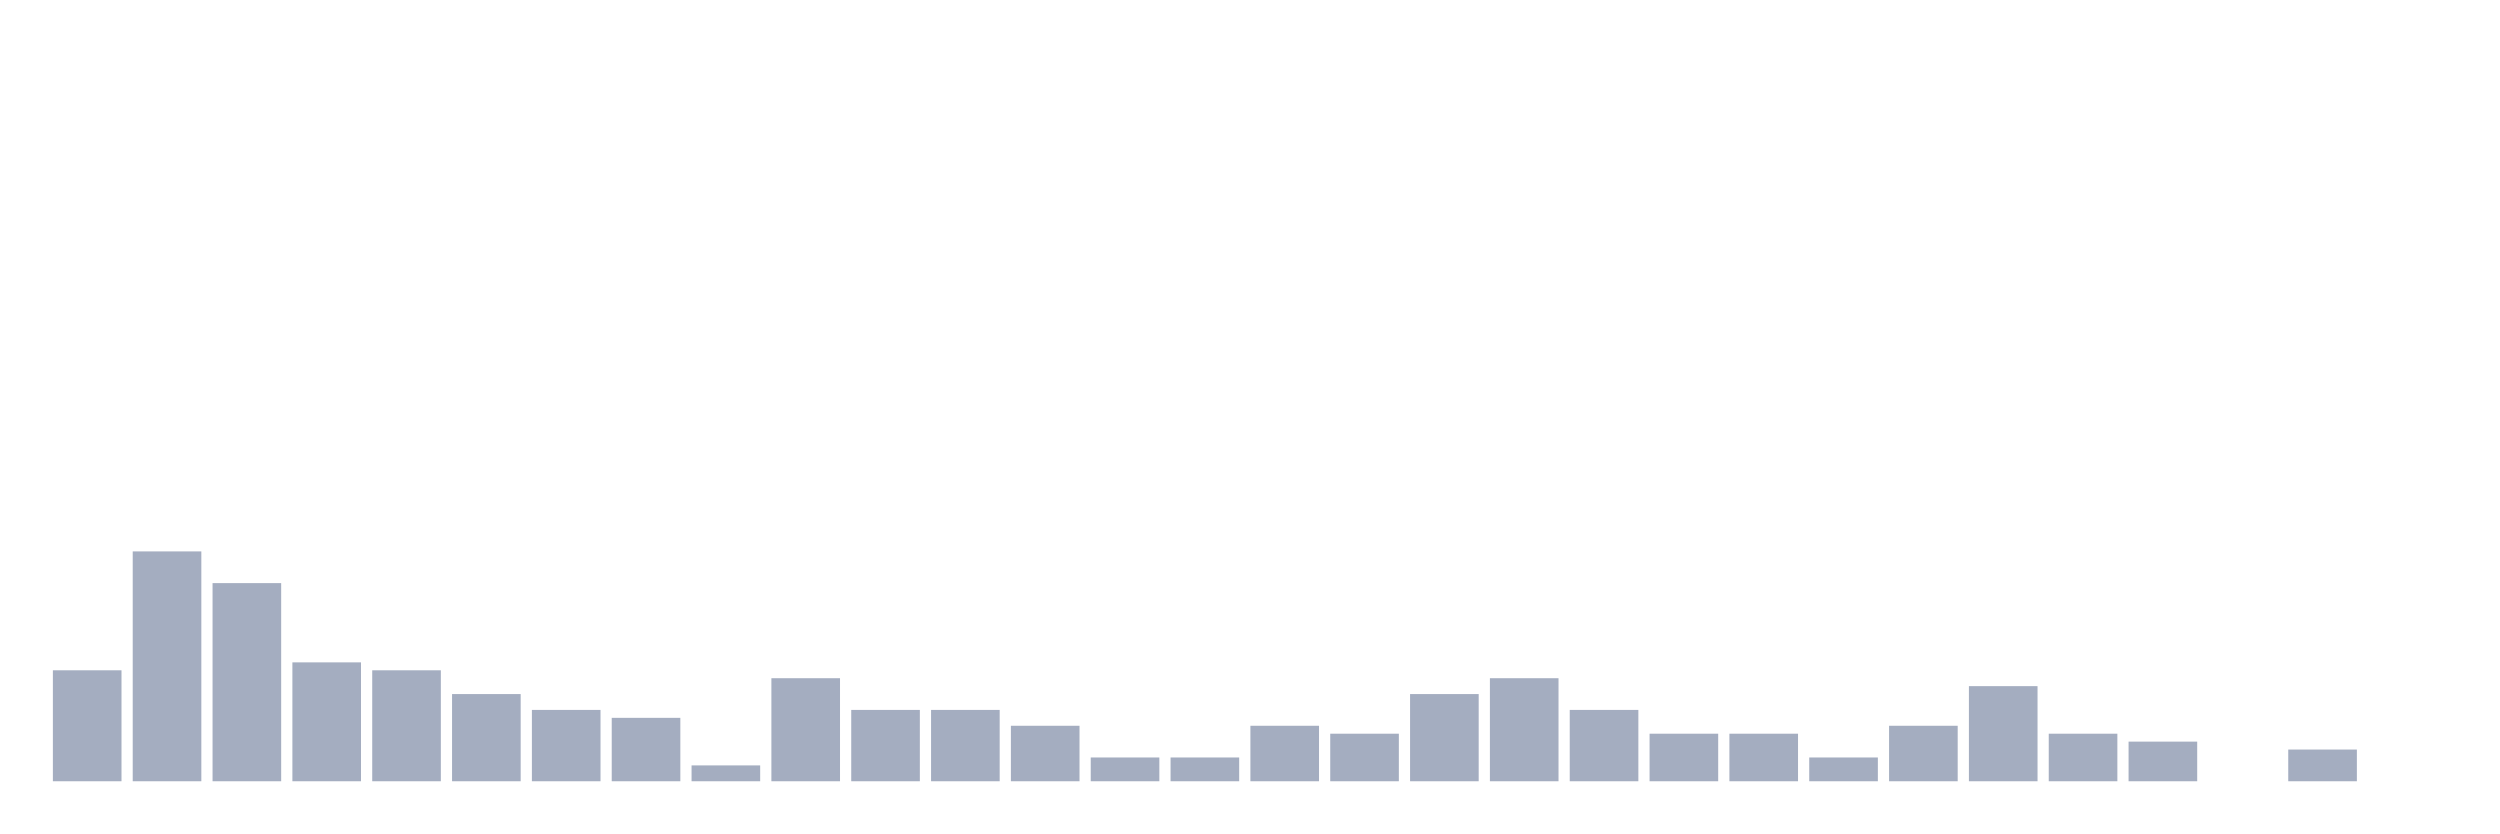
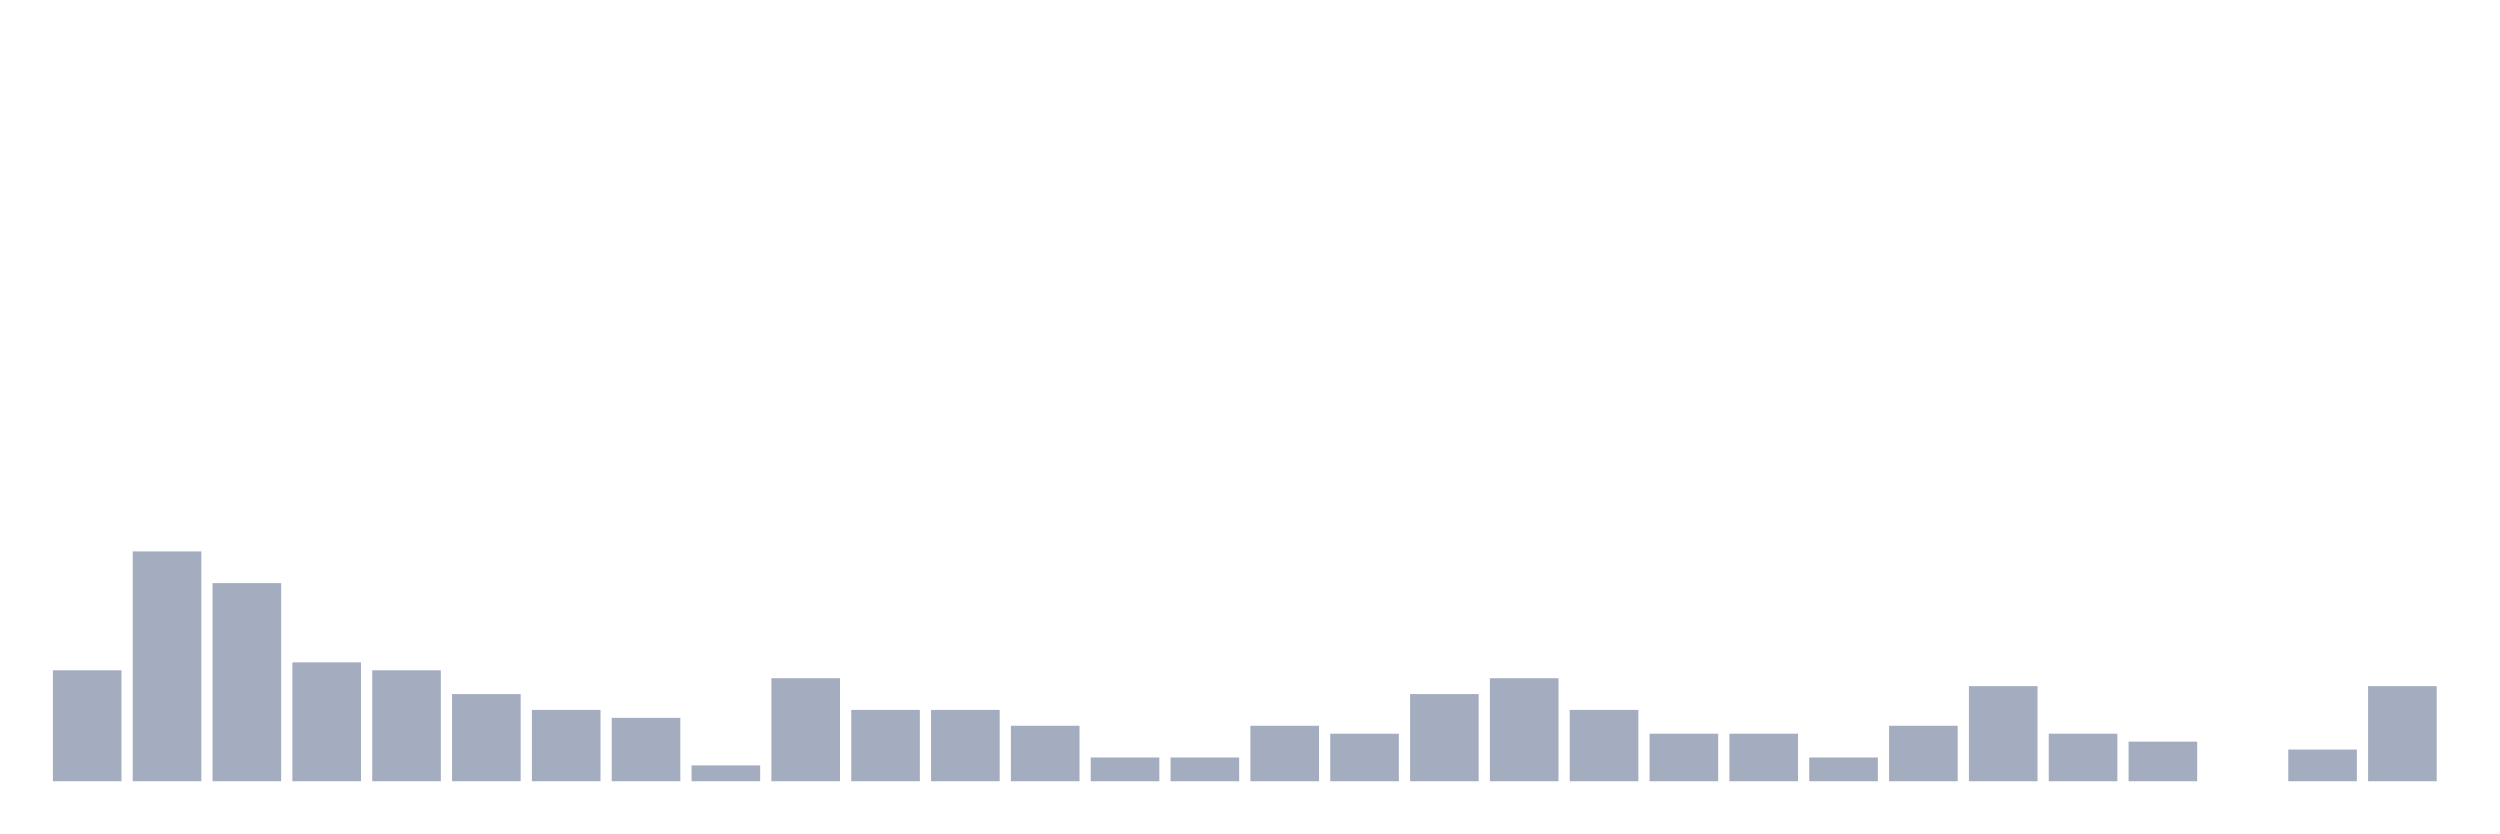
<svg xmlns="http://www.w3.org/2000/svg" viewBox="0 0 480 160">
  <g transform="translate(10,10)">
    <rect class="bar" x="0.153" width="13.175" y="118.696" height="21.304" fill="rgb(164,173,192)" />
    <rect class="bar" x="15.482" width="13.175" y="95.87" height="44.13" fill="rgb(164,173,192)" />
    <rect class="bar" x="30.81" width="13.175" y="101.957" height="38.043" fill="rgb(164,173,192)" />
    <rect class="bar" x="46.138" width="13.175" y="117.174" height="22.826" fill="rgb(164,173,192)" />
    <rect class="bar" x="61.466" width="13.175" y="118.696" height="21.304" fill="rgb(164,173,192)" />
    <rect class="bar" x="76.794" width="13.175" y="123.261" height="16.739" fill="rgb(164,173,192)" />
    <rect class="bar" x="92.123" width="13.175" y="126.304" height="13.696" fill="rgb(164,173,192)" />
    <rect class="bar" x="107.451" width="13.175" y="127.826" height="12.174" fill="rgb(164,173,192)" />
    <rect class="bar" x="122.779" width="13.175" y="136.957" height="3.043" fill="rgb(164,173,192)" />
    <rect class="bar" x="138.107" width="13.175" y="120.217" height="19.783" fill="rgb(164,173,192)" />
    <rect class="bar" x="153.436" width="13.175" y="126.304" height="13.696" fill="rgb(164,173,192)" />
    <rect class="bar" x="168.764" width="13.175" y="126.304" height="13.696" fill="rgb(164,173,192)" />
    <rect class="bar" x="184.092" width="13.175" y="129.348" height="10.652" fill="rgb(164,173,192)" />
    <rect class="bar" x="199.42" width="13.175" y="135.435" height="4.565" fill="rgb(164,173,192)" />
    <rect class="bar" x="214.748" width="13.175" y="135.435" height="4.565" fill="rgb(164,173,192)" />
    <rect class="bar" x="230.077" width="13.175" y="129.348" height="10.652" fill="rgb(164,173,192)" />
    <rect class="bar" x="245.405" width="13.175" y="130.87" height="9.13" fill="rgb(164,173,192)" />
    <rect class="bar" x="260.733" width="13.175" y="123.261" height="16.739" fill="rgb(164,173,192)" />
    <rect class="bar" x="276.061" width="13.175" y="120.217" height="19.783" fill="rgb(164,173,192)" />
    <rect class="bar" x="291.39" width="13.175" y="126.304" height="13.696" fill="rgb(164,173,192)" />
    <rect class="bar" x="306.718" width="13.175" y="130.87" height="9.13" fill="rgb(164,173,192)" />
    <rect class="bar" x="322.046" width="13.175" y="130.87" height="9.13" fill="rgb(164,173,192)" />
    <rect class="bar" x="337.374" width="13.175" y="135.435" height="4.565" fill="rgb(164,173,192)" />
    <rect class="bar" x="352.702" width="13.175" y="129.348" height="10.652" fill="rgb(164,173,192)" />
    <rect class="bar" x="368.031" width="13.175" y="121.739" height="18.261" fill="rgb(164,173,192)" />
    <rect class="bar" x="383.359" width="13.175" y="130.87" height="9.13" fill="rgb(164,173,192)" />
    <rect class="bar" x="398.687" width="13.175" y="132.391" height="7.609" fill="rgb(164,173,192)" />
    <rect class="bar" x="414.015" width="13.175" y="140" height="0" fill="rgb(164,173,192)" />
    <rect class="bar" x="429.344" width="13.175" y="133.913" height="6.087" fill="rgb(164,173,192)" />
-     <rect class="bar" x="444.672" width="13.175" y="140" height="0" fill="rgb(164,173,192)" />
+     <rect class="bar" x="444.672" width="13.175" y="121.739" height="18.261" fill="rgb(164,173,192)" />
  </g>
</svg>
